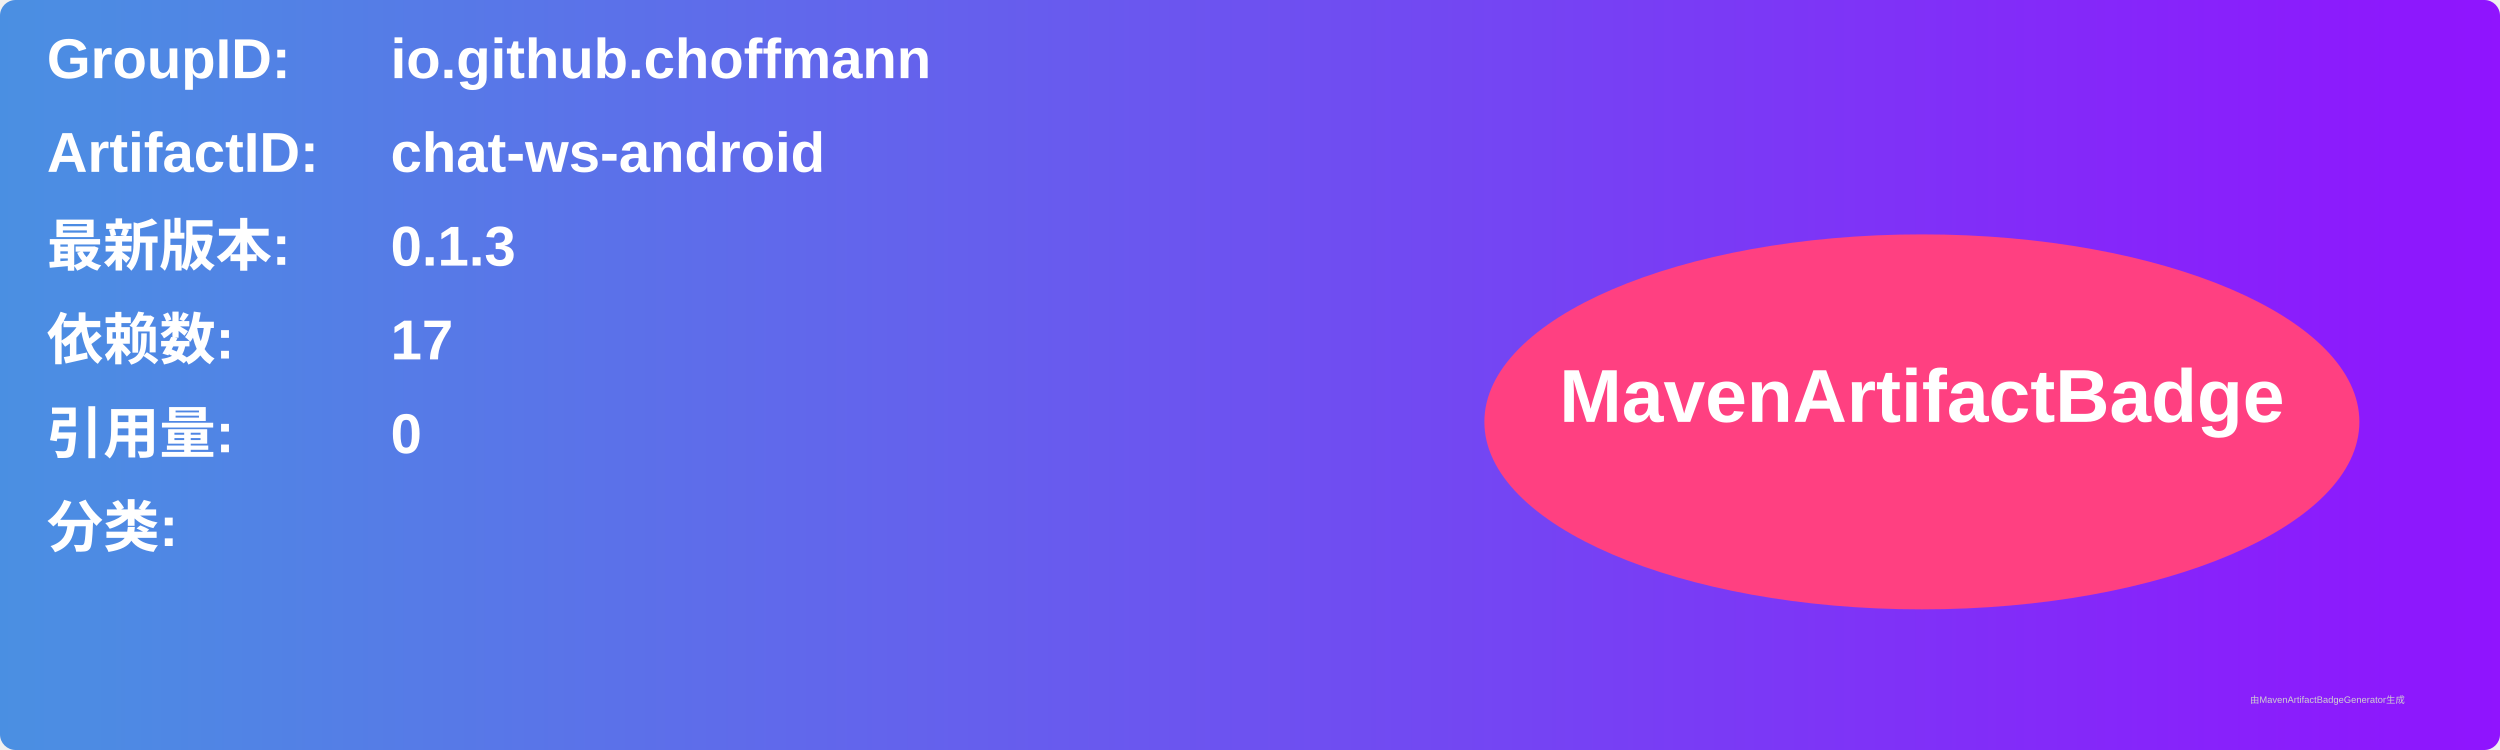
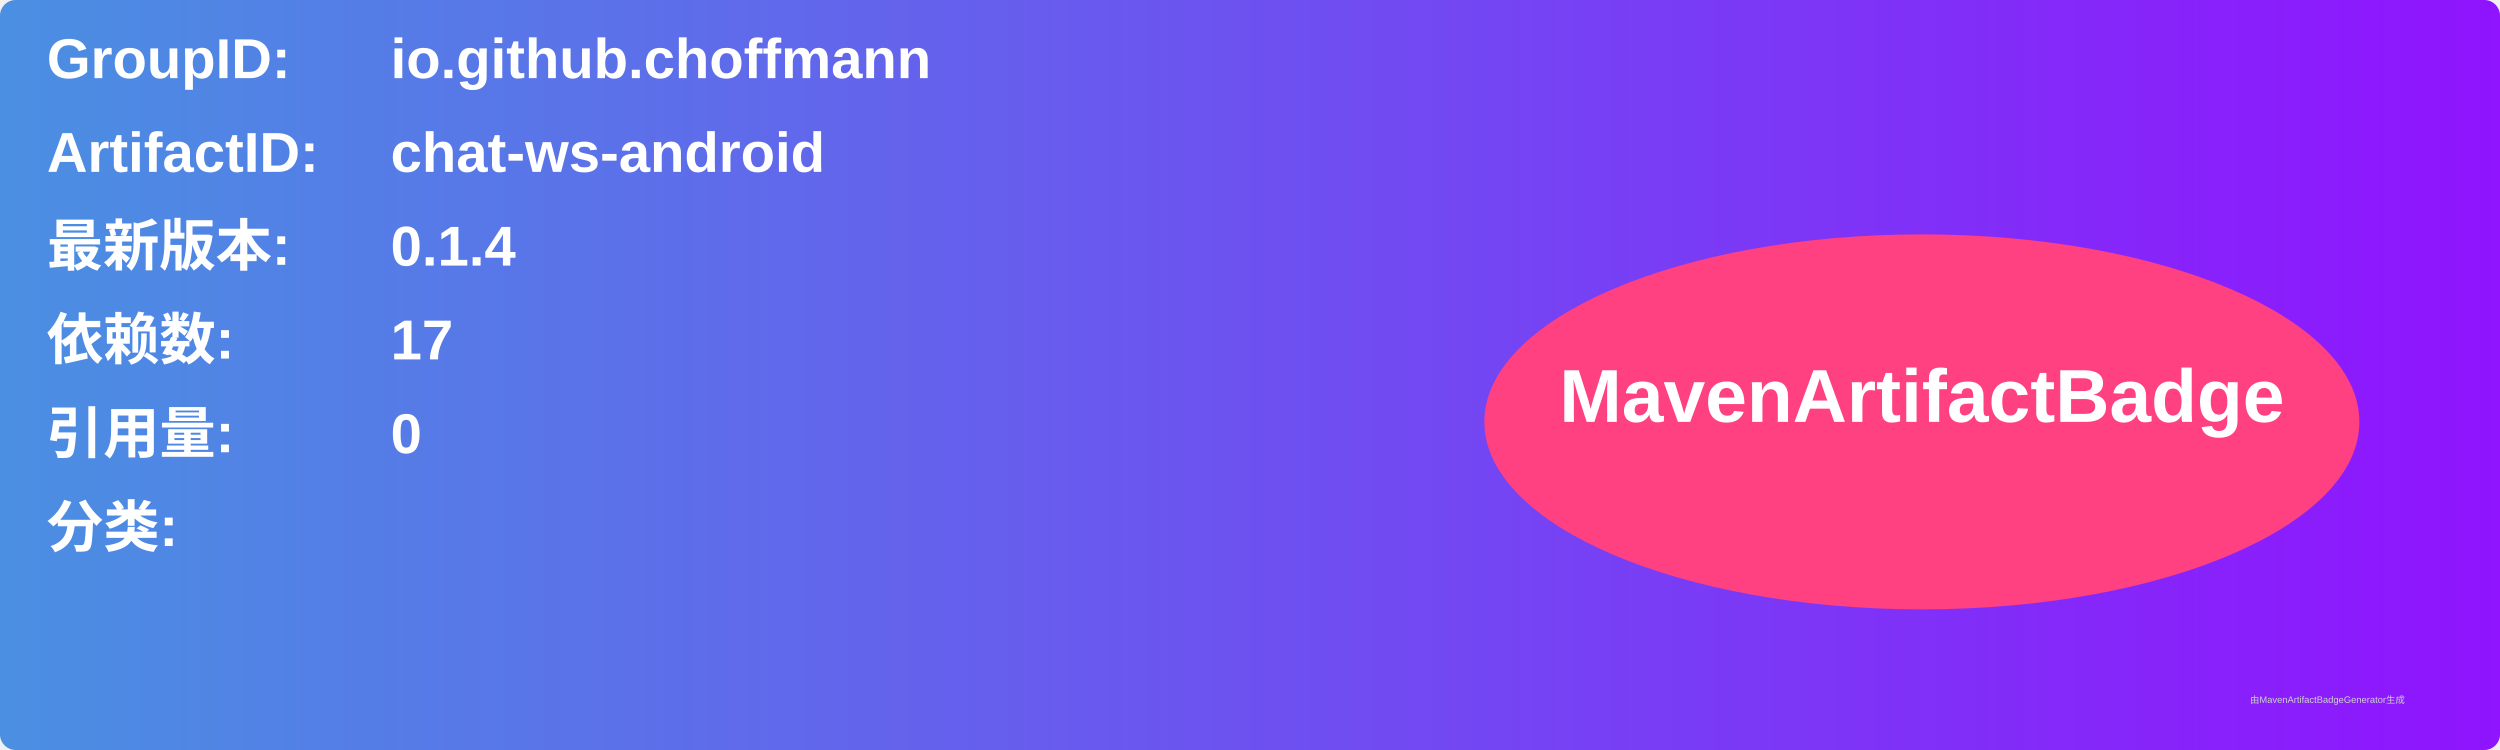
<svg xmlns="http://www.w3.org/2000/svg" width="800" height="240" viewBox="0 0 800 240">
  <linearGradient id="grad" x1="0%" y1="0%" x2="100%" y2="0%">
    <stop offset="0%" stop-color="#4a90e2" />
    <stop offset="100%" stop-color="#9013fe" />
  </linearGradient>
  <rect width="100%" height="100%" rx="5" ry="5" fill="url(#grad)" />
  <g transform="translate(15, 15)">
    <text x="0" y="10" font-family="Arial" font-size="18" fill="white" font-weight="bold" width="260">GroupID:</text>
    <text x="110" y="10" font-family="Arial" font-size="18" fill="white" font-weight="bold" width="460">io.github.choffmann</text>
    <text x="0" y="40" font-family="Arial" font-size="18" fill="white" font-weight="bold" width="260">ArtifactID:</text>
    <text x="110" y="40" font-family="Arial" font-size="18" fill="white" font-weight="bold" width="460">chat-ws-android</text>
    <text x="0" y="70" font-family="Arial" font-size="18" fill="white" font-weight="bold">最新版本:</text>
    <text x="110" y="70" font-family="Arial" font-size="18" fill="white" font-weight="bold">
-       <tspan font-weight="bold">0.1.3</tspan>
+       <tspan font-weight="bold">0.1.4</tspan>
    </text>
    <text x="0" y="100" font-family="Arial" font-size="18" fill="white" font-weight="bold">依赖数: </text>
    <text x="110" y="100" font-family="Arial" font-size="18" fill="white">
      <tspan font-weight="bold">17</tspan>
    </text>
    <text x="0" y="130" font-family="Arial" font-size="18" fill="white" font-weight="bold">引用量: </text>
    <text x="110" y="130" font-family="Arial" font-size="18" fill="white">
      <tspan font-weight="bold">0</tspan>
    </text>
    <text x="0" y="160" font-family="Arial" font-size="18" fill="white" font-weight="bold">分类:</text>
    <text x="10" y="190" font-family="Arial" font-size="10" fill="white">
      <tspan font-weight="bold" />
    </text>
    <ellipse cx="600" cy="120" rx="140" ry="60" fill="#ff4081" />
    <text x="600" y="120" text-anchor="middle" font-family="Arial" font-size="24" fill="white" font-weight="bold">MavenArtifactBadge</text>
  </g>
  <text x="720" y="225" font-family="Arial" font-size="3" fill="#d0d0d0">由MavenArtifactBadgeGenerator生成</text>
</svg>
